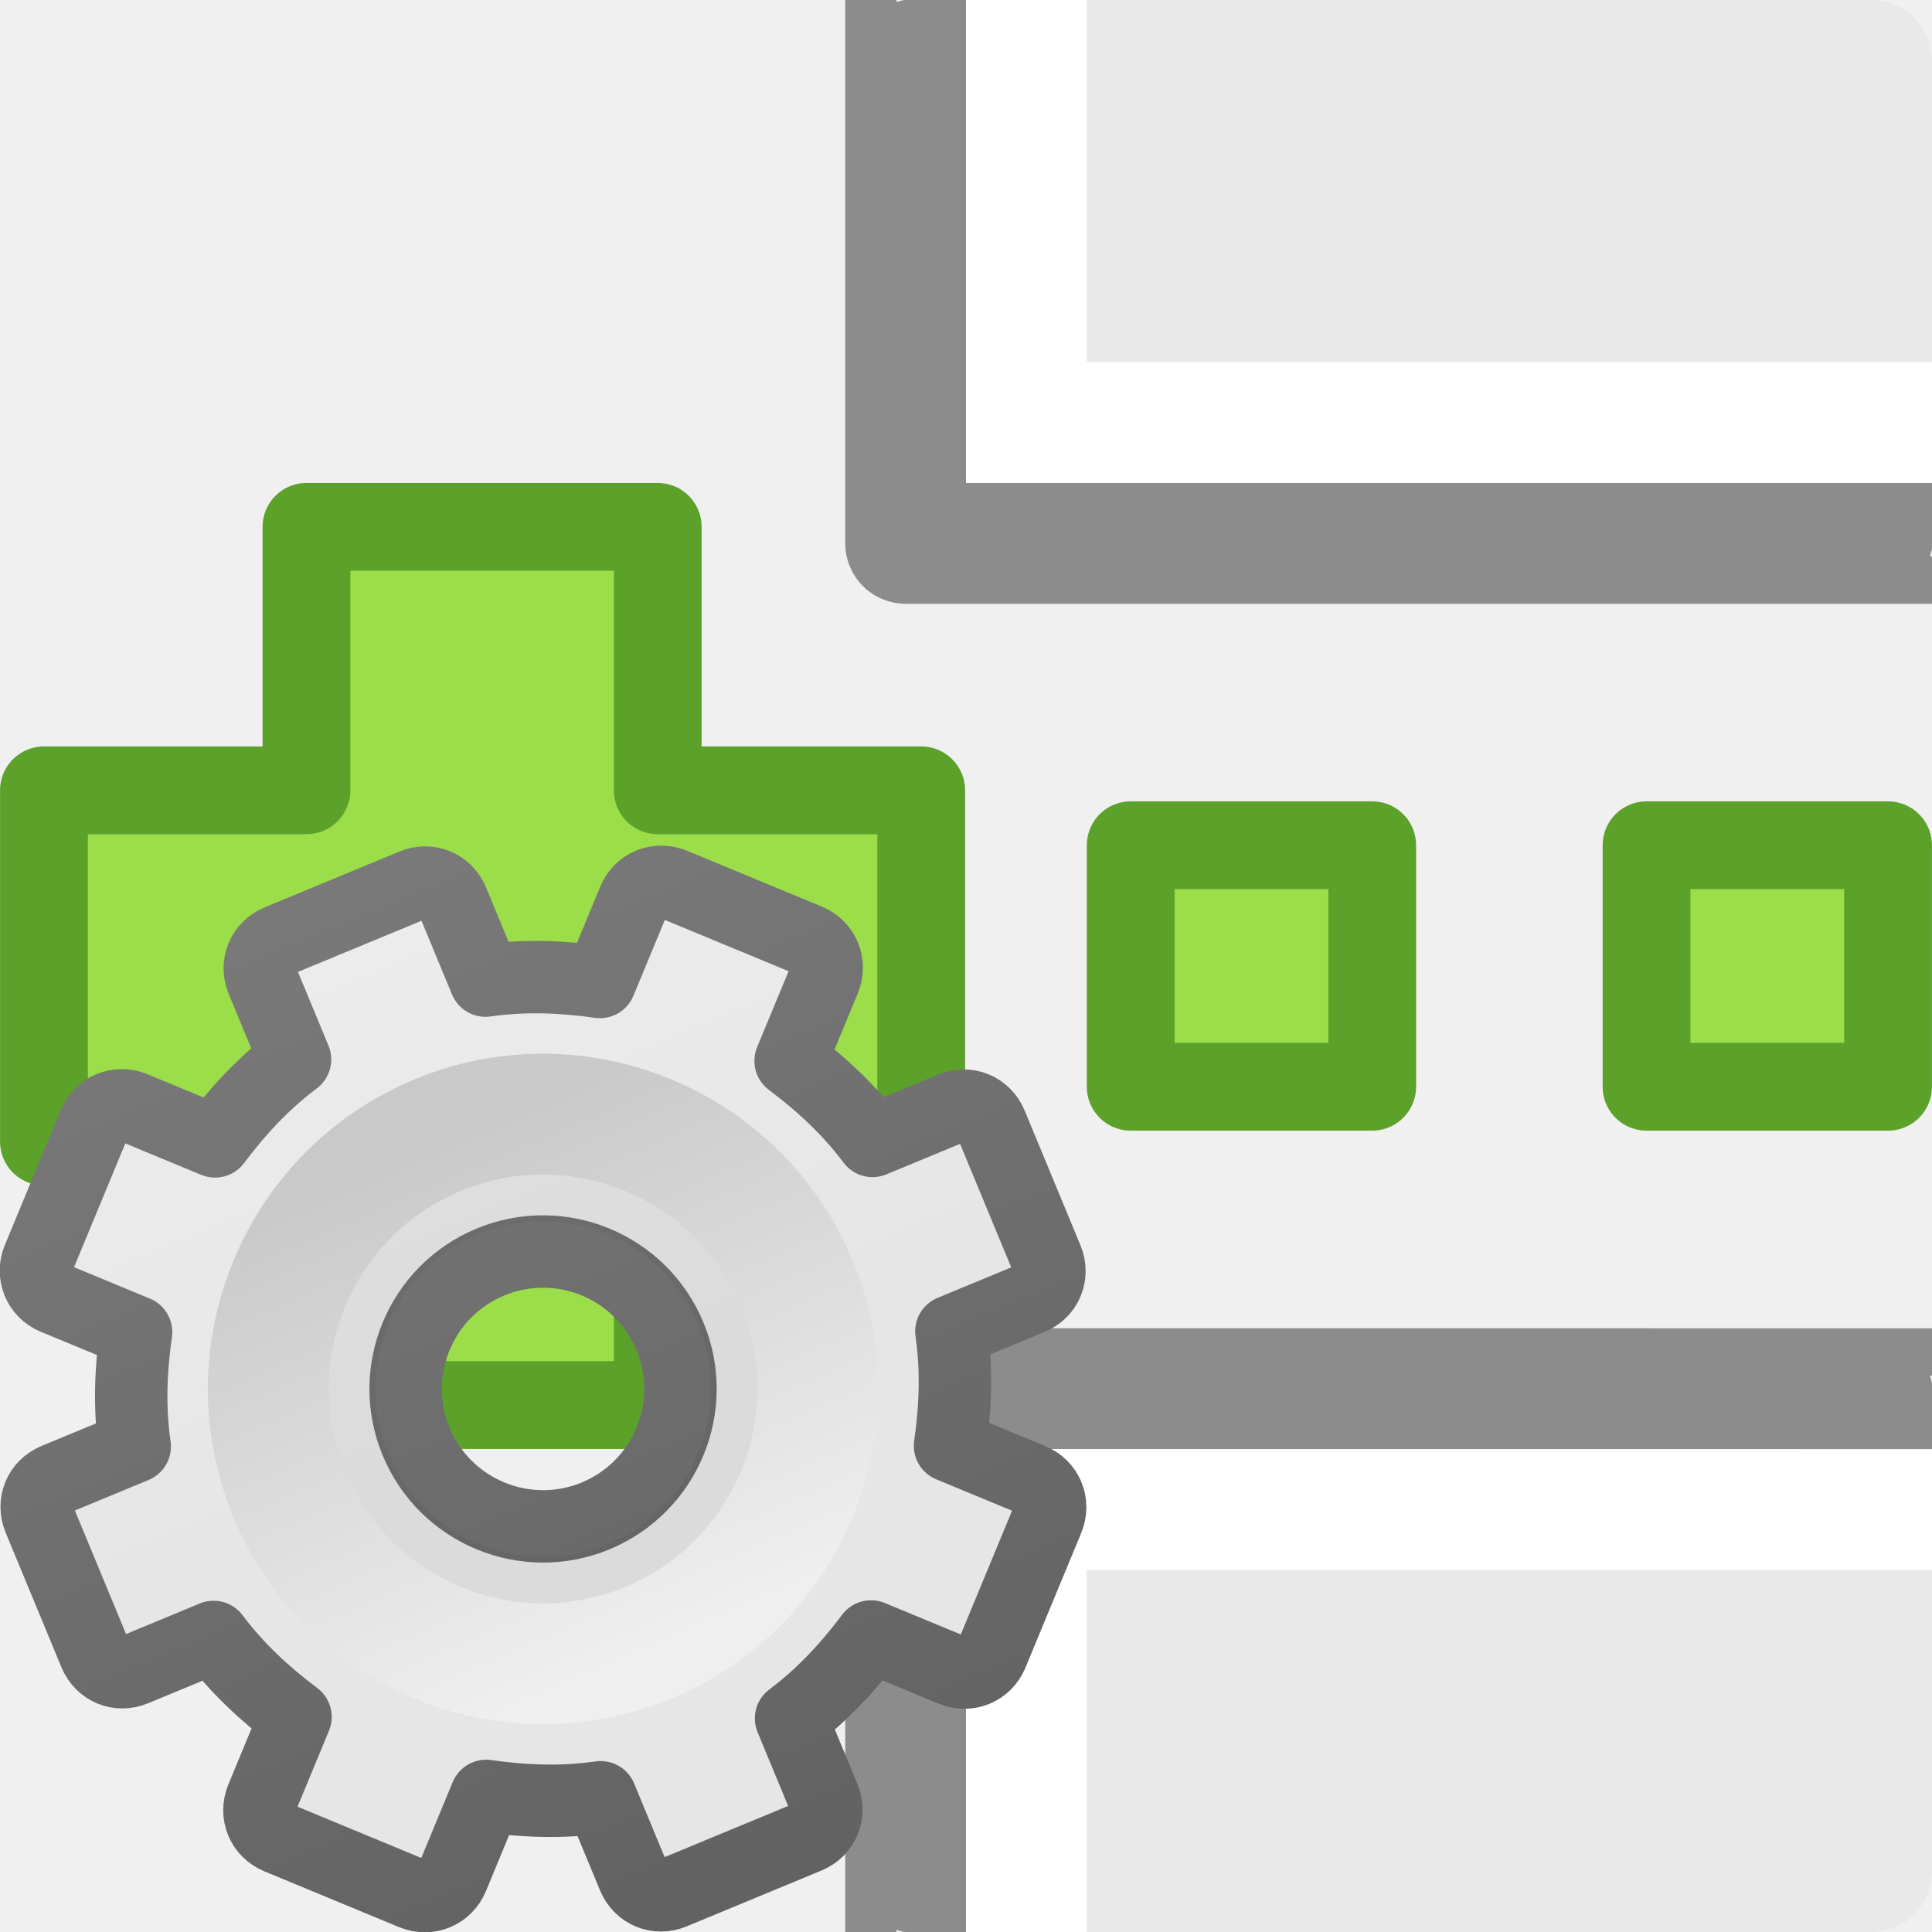
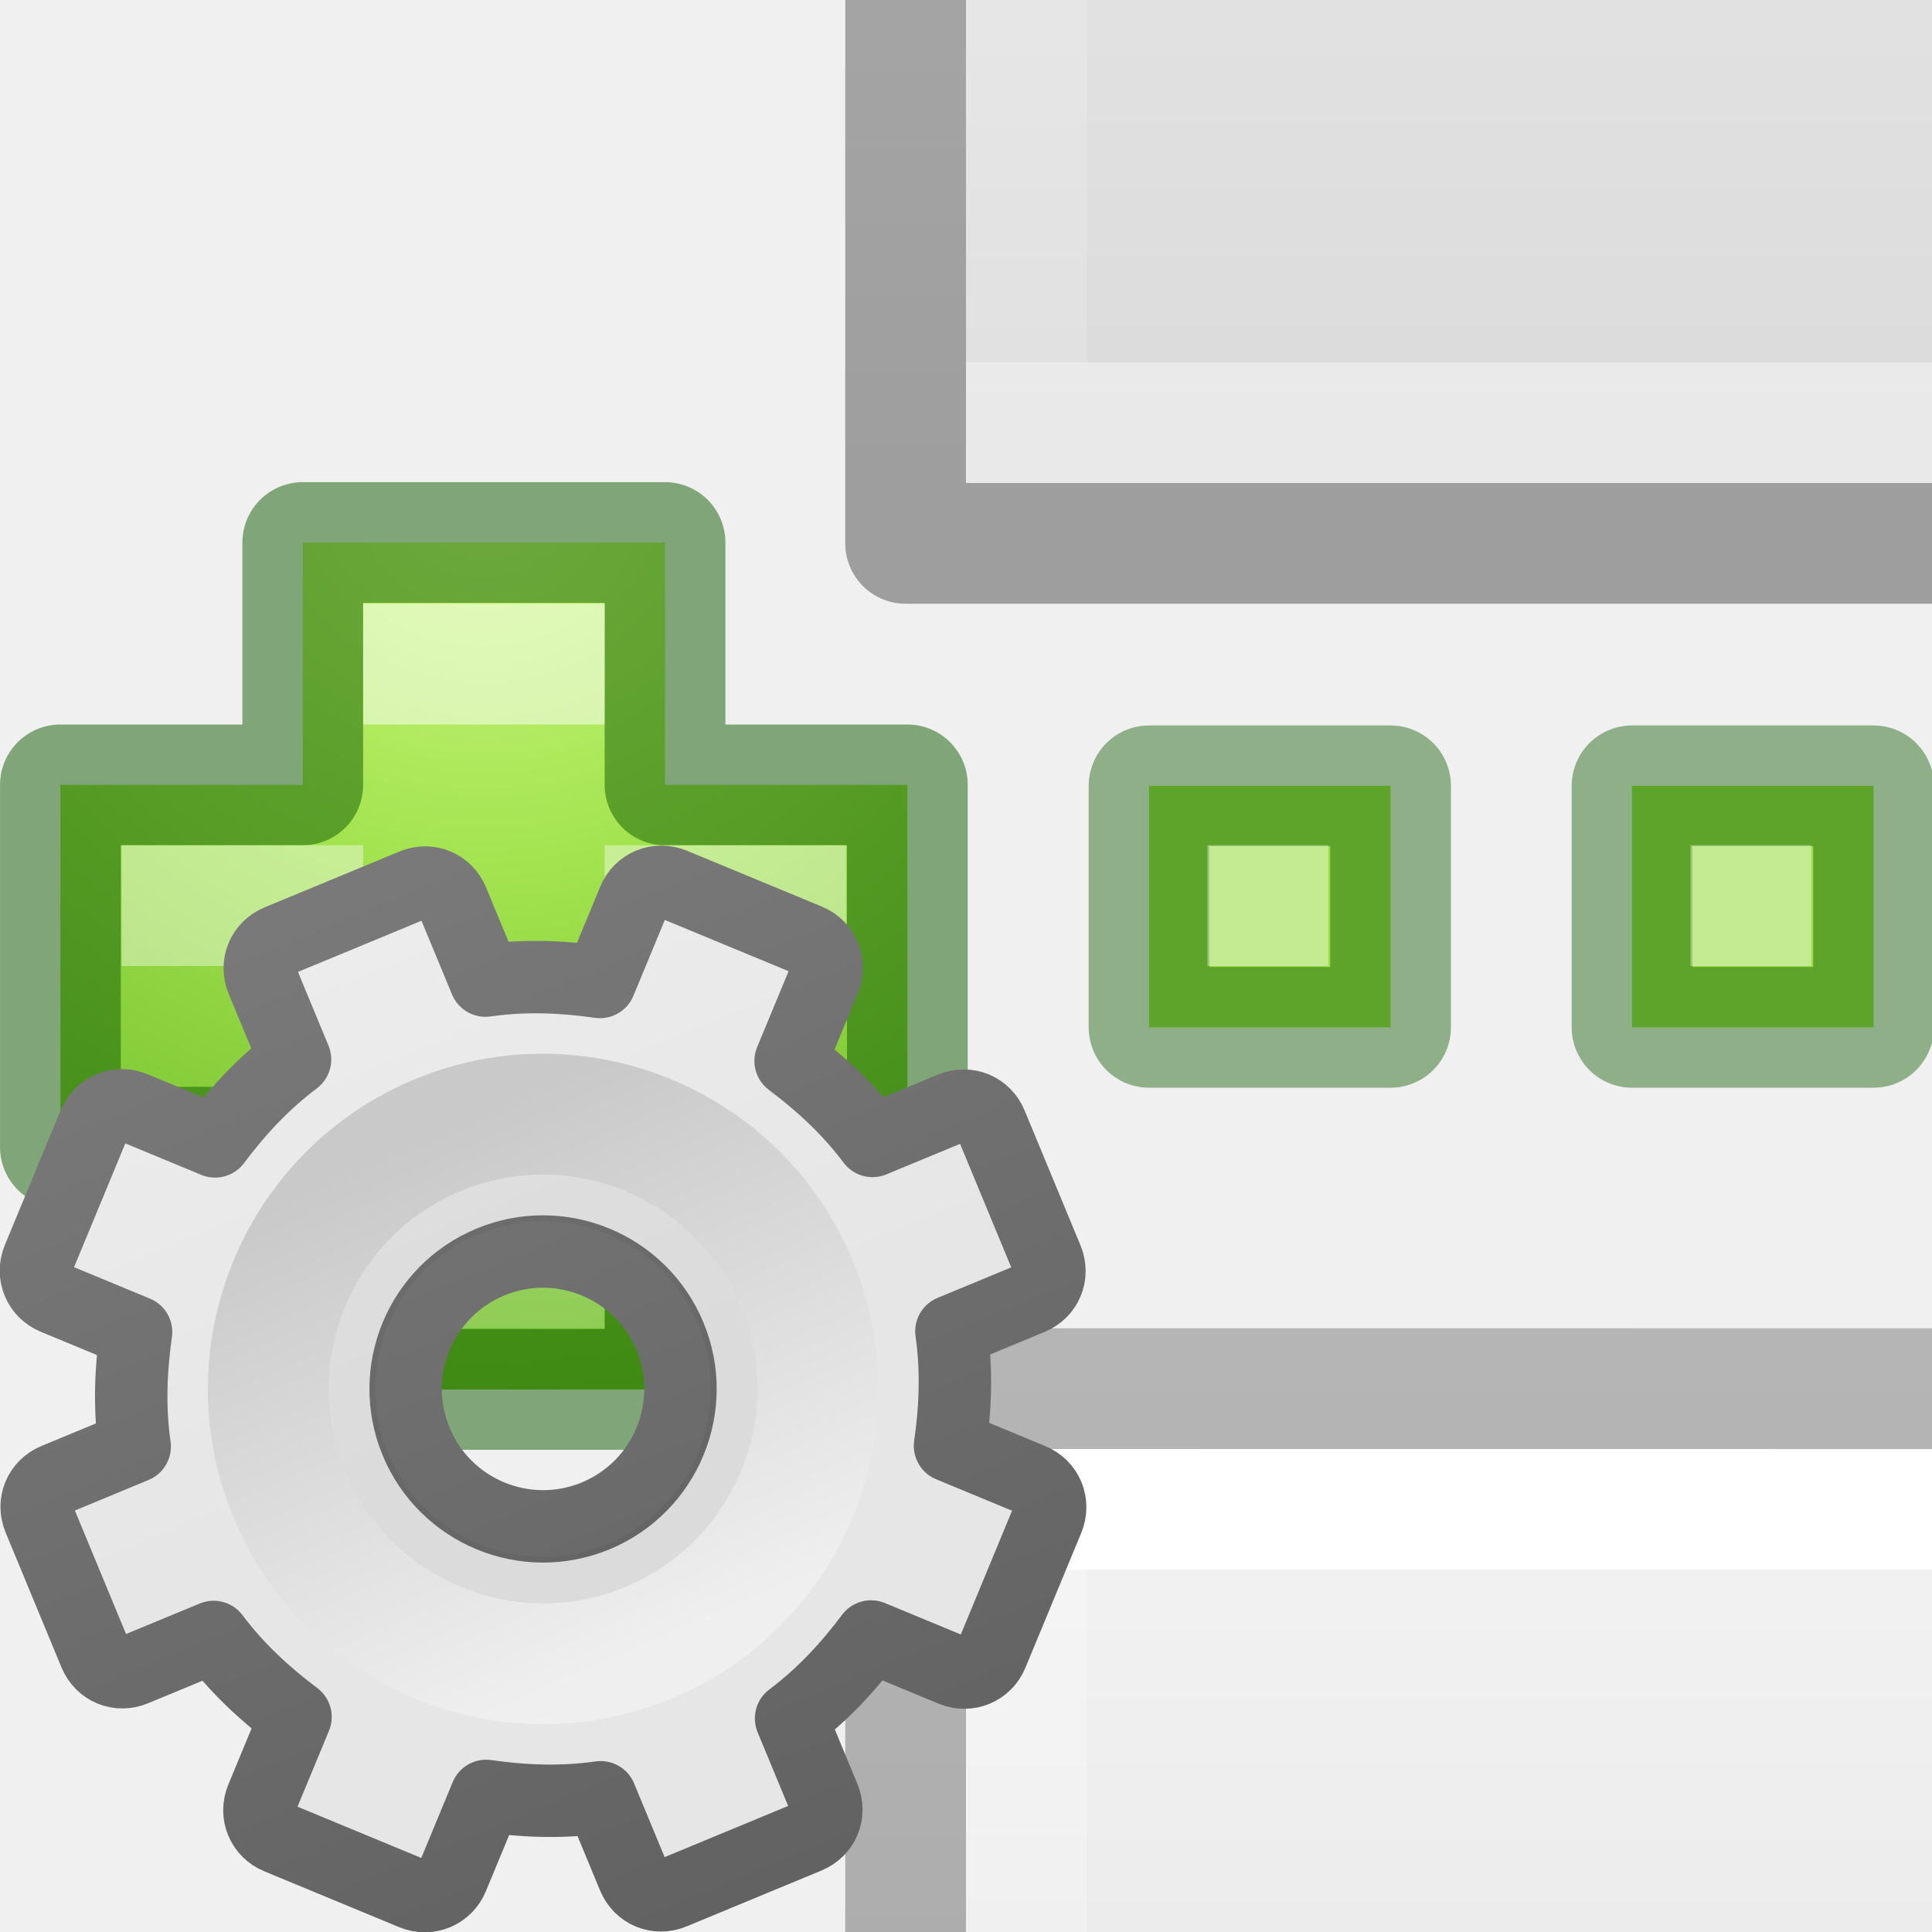
- <svg xmlns="http://www.w3.org/2000/svg" xmlns:xlink="http://www.w3.org/1999/xlink" viewBox="0 0 16 16" version="1.1" id="svg32">
-   <defs id="defs36">
+ <svg xmlns="http://www.w3.org/2000/svg" xmlns:xlink="http://www.w3.org/1999/xlink" viewBox="0 0 16 16" version="1.1" id="svg26">
+   <defs id="defs30">
+     <linearGradient gradientTransform="matrix(0.2857136,0,0,0.304197,1.142873,0.2326048)" gradientUnits="userSpaceOnUse" xlink:href="#linearGradient3600" id="linearGradient3940" y2="47.013" x2="25.132" y1="0.985" x1="25.132" />
+     <linearGradient id="linearGradient3600">
+       <stop offset="0" style="stop-color:#f4f4f4;stop-opacity:1" id="stop3602" />
+       <stop offset="1" style="stop-color:#dbdbdb;stop-opacity:1" id="stop3604" />
+     </linearGradient>
+     <linearGradient gradientTransform="matrix(0.2432432,0,0,0.3513513,2.162164,-0.432428)" gradientUnits="userSpaceOnUse" xlink:href="#linearGradient3977" id="linearGradient3095" y2="41.077" x2="24" y1="6.923" x1="24" />
+     <linearGradient id="linearGradient3977">
+       <stop offset="0" style="stop-color:#ffffff;stop-opacity:1" id="stop3979" />
+       <stop offset="0" style="stop-color:#ffffff;stop-opacity:0.235" id="stop3981" />
+       <stop offset="1" style="stop-color:#ffffff;stop-opacity:0.157" id="stop3983" />
+       <stop offset="1" style="stop-color:#ffffff;stop-opacity:0.392" id="stop3985" />
+     </linearGradient>
+     <linearGradient gradientTransform="matrix(0.2537859,0,0,0.3050187,19.12898,-0.685477)" gradientUnits="userSpaceOnUse" xlink:href="#linearGradient3104-9" id="linearGradient3092" y2="2.906" x2="-51.786" y1="50.786" x1="-51.786" />
+     <linearGradient id="linearGradient3104-9">
+       <stop offset="0" style="stop-color:#000000;stop-opacity:0.34" id="stop3106-5" />
+       <stop offset="1" style="stop-color:#000000;stop-opacity:0.247" id="stop3108-5" />
+     </linearGradient>
+     <linearGradient xlink:href="#linearGradient3600" id="linearGradient1668" gradientUnits="userSpaceOnUse" gradientTransform="matrix(0.2857136,0,0,0.304197,1.142873,0.2326048)" x1="25.132" y1="0.985" x2="25.132" y2="47.013" />
+     <linearGradient xlink:href="#linearGradient3977" id="linearGradient1670" gradientUnits="userSpaceOnUse" gradientTransform="matrix(0.2432432,0,0,0.3513513,2.162164,-0.432428)" x1="24" y1="6.923" x2="24" y2="41.077" />
+     <linearGradient xlink:href="#linearGradient3104-9" id="linearGradient1672" gradientUnits="userSpaceOnUse" gradientTransform="matrix(0.2537859,0,0,0.3050187,19.12898,-0.685477)" x1="-51.786" y1="50.786" x2="-51.786" y2="2.906" />
+     <radialGradient cx="64.575" cy="48.605" r="31" fx="64.575" fy="48.605" id="radialGradient3259" xlink:href="#linearGradient3242-7-3-8-0-4-58-06" gradientUnits="userSpaceOnUse" gradientTransform="matrix(0,0.3852883,-0.4195884,0,32.3895,-16.79301)" />
+     <linearGradient id="linearGradient3242-7-3-8-0-4-58-06">
+       <stop id="stop3244-5-8-5-6-4-3-8" style="stop-color:#cdf87e;stop-opacity:1" offset="0" />
+       <stop id="stop3246-9-5-1-5-3-0-7" style="stop-color:#a2e34f;stop-opacity:1" offset="0.262" />
+       <stop id="stop3248-7-2-0-7-5-35-9" style="stop-color:#68b723;stop-opacity:1" offset="0.661" />
+       <stop id="stop3250-8-2-8-5-6-40-4" style="stop-color:#1d7e0d;stop-opacity:1" offset="1" />
+     </linearGradient>
+     <radialGradient cx="64.575" cy="48.605" r="31" fx="64.575" fy="48.605" id="radialGradient3259-3" xlink:href="#linearGradient3242-7-3-8-0-4-58-06" gradientUnits="userSpaceOnUse" gradientTransform="matrix(0,0.3852883,-0.4195884,0,32.3895,-16.79301)" />
+     <clipPath clipPathUnits="userSpaceOnUse" id="clipPath2442">
+       <rect style="opacity:1;vector-effect:none;fill:#85026c;fill-opacity:1;stroke:none;stroke-width:1;stroke-linecap:butt;stroke-linejoin:miter;stroke-miterlimit:4;stroke-dasharray:none;stroke-dashoffset:0;stroke-opacity:0.434;marker:none" id="rect2444" width="9" height="5" x="2" y="11" />
+     </clipPath>
+     <clipPath clipPathUnits="userSpaceOnUse" id="clipPath2446">
+       <rect y="-1.3e-05" x="2" height="5" width="9" id="rect2448" style="opacity:1;vector-effect:none;fill:#85026c;fill-opacity:1;stroke:none;stroke-width:1;stroke-linecap:butt;stroke-linejoin:miter;stroke-miterlimit:4;stroke-dasharray:none;stroke-dashoffset:0;stroke-opacity:0.434;marker:none" />
+     </clipPath>
    <linearGradient xlink:href="#linearGradient3309" id="linearGradient3893" gradientUnits="userSpaceOnUse" gradientTransform="matrix(0.5,0,0,0.5,-0.7790945,7.75)" x1="25" y1="-11.932" x2="25" y2="8.452" />
    <linearGradient x1="63.999" y1="3.1" x2="63.999" y2="122.899" id="linearGradient3309" gradientUnits="userSpaceOnUse">
      <stop id="stop3311" style="stop-color:#f6f6f6;stop-opacity:1" offset="0" />
      <stop id="stop3313" style="stop-color:#e6e6e6;stop-opacity:1;" offset="1" />
    </linearGradient>
    <linearGradient xlink:href="#linearGradient3397" id="linearGradient3895" gradientUnits="userSpaceOnUse" gradientTransform="matrix(0.5,0,0,0.5,-0.7790945,7.75)" x1="21" y1="-10.034" x2="21" y2="16.005" />
    <linearGradient id="linearGradient3397">
      <stop id="stop3399" style="stop-color:#888888;stop-opacity:1;" offset="0" />
      <stop id="stop3401" style="stop-color:#626262;stop-opacity:1;" offset="1" />
    </linearGradient>
    <linearGradient xlink:href="#linearGradient5128" id="linearGradient3897" gradientUnits="userSpaceOnUse" gradientTransform="matrix(0.04807115,0,0,0.04807115,8.673447,8.721518)" x1="86.133" y1="105.105" x2="84.639" y2="20.895" />
    <linearGradient id="linearGradient5128">
      <stop id="stop5130" style="stop-color:#efefef;stop-opacity:1;" offset="0" />
      <stop id="stop5132" style="stop-color:#c9c9c9;stop-opacity:1;" offset="1" />
    </linearGradient>
-     <clipPath clipPathUnits="userSpaceOnUse" id="clipPath99">
-       <path id="path101" d="m 2.5,16.033 c -0.277,0 -0.5,-0.223 -0.5,-0.5 v -4.033 -0.5 h 0.424 v 0.016 c 0.026,-0.004 0.049,-0.016 0.076,-0.016 H 10.5 c 0.277,0 0.5,0.223 0.5,0.5 v 4.033 c 0,0.027 -0.012,0.05 -0.016,0.076 H 11 v 0.424 H 10.5 9.221 Z" style="opacity:0.708;fill:#85026c;fill-opacity:0.997;stroke:none;stroke-width:4.476;stroke-linecap:round;stroke-linejoin:round;stroke-miterlimit:4;stroke-dasharray:none;stroke-dashoffset:0;stroke-opacity:0.498" />
-     </clipPath>
-     <clipPath clipPathUnits="userSpaceOnUse" id="clipPath103">
-       <path style="opacity:0.708;fill:#85026c;fill-opacity:0.997;stroke:none;stroke-width:4.476;stroke-linecap:round;stroke-linejoin:round;stroke-miterlimit:4;stroke-dasharray:none;stroke-dashoffset:0;stroke-opacity:0.498" d="m 7.5,10.967 c -0.277,0 -0.5,0.223 -0.5,0.5 V 15.5 16 H 7.424 V 15.984 C 7.45,15.988 7.473,16 7.5,16 h 8 c 0.277,0 0.5,-0.223 0.5,-0.5 v -4.033 c 0,-0.027 -0.012,-0.05 -0.016,-0.076 H 16 v -0.424 h -0.5 -1.279 z" id="path105" />
-     </clipPath>
  </defs>
-   <g fill="#9cde4a" stroke="#5ca12a" stroke-linecap="round" stroke-linejoin="round" stroke-width=".727" id="g8">
-     <path d="m2.538 6.545v-2.182h2.909v2.182h2.182v2.909h-2.182v2.182h-2.909v-2.182h-2.174v-2.909h2.174z" id="path2" />
-     <path d="m9.364 7h2v2h-2z" id="path4" />
-     <path d="m13.636 7h2v2h-2z" id="path6" />
+   <g transform="translate(5,-10.99999)" id="g1666" clip-path="url(#clipPath2442)">
+     <path d="m 3,1 c 2.292,0 10,8.904e-4 10,8.904e-4 L 13,15 C 13,15 6.333,15 3,15 3,10.333 3,5.667 3,1 Z" id="path1660" style="display:inline;fill:url(#linearGradient1668);fill-opacity:1;stroke:none" />
+     <path d="M 12.5,14.5 H 3.5 V 1.5 H 12.5 Z" id="path1662" style="fill:none;stroke:url(#linearGradient1670);stroke-width:1;stroke-linecap:round;stroke-linejoin:miter;stroke-miterlimit:4;stroke-dasharray:none;stroke-dashoffset:0;stroke-opacity:1" />
+     <path d="m 2.5,0.5 c 2.521,0 11,9.54e-4 11,9.54e-4 l 1.3e-5,14.999 c 0,0 -7.333,0 -11,0 0,-5 0,-10 10e-8,-15 z" id="path1664" style="display:inline;fill:none;stroke:url(#linearGradient1672);stroke-width:1;stroke-linecap:butt;stroke-linejoin:round;stroke-miterlimit:4;stroke-dasharray:none;stroke-dashoffset:0;stroke-opacity:1" />
  </g>
-   <g transform="translate(5 -10.99999)" id="g16" clip-path="url(#clipPath99)">
-     <path d="m3 1c2.292 0 10.0.001 10.0.001l0 13.999s-6.667 0-10 0c0-4.667 0-9.333 0-14z" id="path10" fill="#e9e9e9" />
-     <path d="m12.5 14.5h-9v-13h9z" id="path12" stroke-linecap="round" stroke="#fff" fill="none" />
-     <path d="m2.5.5c2.521 0 11.0.001 11.0.001l0 14.999s-7.333 0-11 0c0-5 0-10 0-15z" id="path14" stroke-linejoin="round" stroke-width="1" stroke="#8c8c8c" fill="none" />
+   <g id="g1960" transform="translate(5,11.00001)" clip-path="url(#clipPath2446)">
+     <path style="display:inline;fill:url(#linearGradient3940);fill-opacity:1;stroke:none" id="path4160" d="m 3,1 c 2.292,0 10,8.904e-4 10,8.904e-4 L 13,15 C 13,15 6.333,15 3,15 3,10.333 3,5.667 3,1 Z" />
+     <path style="fill:none;stroke:url(#linearGradient3095);stroke-width:1;stroke-linecap:round;stroke-linejoin:miter;stroke-miterlimit:4;stroke-dasharray:none;stroke-dashoffset:0;stroke-opacity:1" id="rect6741-1" d="M 12.5,14.5 H 3.5 V 1.5 H 12.5 Z" />
+     <path style="display:inline;fill:none;stroke:url(#linearGradient3092);stroke-width:1;stroke-linecap:butt;stroke-linejoin:round;stroke-miterlimit:4;stroke-dasharray:none;stroke-dashoffset:0;stroke-opacity:1" id="path4160-8" d="m 2.5,0.5 c 2.521,0 11,9.54e-4 11,9.54e-4 l 1.3e-5,14.999 c 0,0 -7.333,0 -11,0 0,-5 0,-10 10e-8,-15 z" />
  </g>
-   <g id="g88" clip-path="url(#clipPath103)">
-     <path d="m 8,12 c 2.292,0 10,8.9e-4 10,8.9e-4 L 18,26 c 0,0 -6.667,0 -10,0 0,-4.667 0,-9.333 0,-14 z" id="path18" style="fill:#e9e9e9" />
-     <path d="M 17.5,25.5 H 8.5 v -13 H 17.5 Z" id="path20" style="fill:none;stroke:#ffffff;stroke-linecap:round" />
-     <path d="m 7.5,11.5 c 2.521,0 11,9.54e-4 11,9.54e-4 l 1.3e-5,14.999 c 0,0 -7.333,0 -11,0 0,-5 0,-10 1e-7,-15 z" id="path22" style="fill:none;stroke:#8c8c8c;stroke-width:1;stroke-linejoin:round" />
+   <path style="fill:#9cde4a;stroke:#0f5a00;stroke-width:1;stroke-linecap:round;stroke-linejoin:round;stroke-miterlimit:4;stroke-dasharray:none;stroke-opacity:0.434" id="path4" d="m 9.516,6.508 h 2 v 2 H 9.516 Z" />
+   <g style="fill:#9cde4a;stroke:#5ca12a;stroke-width:0.727;stroke-linecap:round;stroke-linejoin:round" transform="translate(-7.992577,-4)" id="g4351">
+     <path d="M 10.5,10.5 V 8.493 h 3 V 10.5 h 2.007 v 3 H 13.5 v 2.007 h -3 V 13.5 H 8.493 v -3 z" id="path2262" style="color:#000000;display:inline;overflow:visible;visibility:visible;fill:url(#radialGradient3259-3);fill-opacity:1;fill-rule:nonzero;stroke:none;stroke-width:0.985;stroke-linecap:round;stroke-linejoin:round;stroke-miterlimit:4;stroke-dasharray:none;stroke-dashoffset:0;stroke-opacity:1;marker:none;enable-background:accumulate" />
+     <path d="M 10.5,10.5 V 8.493 h 3 V 10.5 h 2.007 v 3 H 13.5 v 2.007 h -3 V 13.5 H 8.493 v -3 z" id="path2262-5" style="color:#000000;clip-rule:nonzero;display:inline;overflow:visible;visibility:visible;opacity:0.5;isolation:auto;mix-blend-mode:normal;color-interpolation:sRGB;color-interpolation-filters:linearRGB;solid-color:#000000;solid-opacity:1;fill:none;fill-opacity:1;fill-rule:nonzero;stroke:#0f5a00;stroke-width:1;stroke-linecap:round;stroke-linejoin:round;stroke-miterlimit:4;stroke-dasharray:none;stroke-dashoffset:0;stroke-opacity:1;marker:none;color-rendering:auto;image-rendering:auto;shape-rendering:auto;text-rendering:auto;enable-background:accumulate" />
+     <rect y="9" x="11" height="1" width="2" id="rect4304" style="color:#000000;clip-rule:nonzero;display:inline;overflow:visible;visibility:visible;opacity:0.5;isolation:auto;mix-blend-mode:normal;color-interpolation:sRGB;color-interpolation-filters:linearRGB;solid-color:#000000;solid-opacity:1;fill:#ffffff;fill-opacity:1;fill-rule:nonzero;stroke:none;stroke-width:1;stroke-linecap:round;stroke-linejoin:round;stroke-miterlimit:4;stroke-dasharray:none;stroke-dashoffset:0;stroke-opacity:1;marker:none;color-rendering:auto;image-rendering:auto;shape-rendering:auto;text-rendering:auto;enable-background:accumulate" />
+     <rect y="14" x="11" height="1" width="2" id="rect4304-6" style="color:#000000;clip-rule:nonzero;display:inline;overflow:visible;visibility:visible;opacity:0.2;isolation:auto;mix-blend-mode:normal;color-interpolation:sRGB;color-interpolation-filters:linearRGB;solid-color:#000000;solid-opacity:1;fill:#ffffff;fill-opacity:1;fill-rule:nonzero;stroke:none;stroke-width:1;stroke-linecap:round;stroke-linejoin:round;stroke-miterlimit:4;stroke-dasharray:none;stroke-dashoffset:0;stroke-opacity:1;marker:none;color-rendering:auto;image-rendering:auto;shape-rendering:auto;text-rendering:auto;enable-background:accumulate" />
+     <rect y="11" x="9" height="1" width="2" id="rect4304-6-2" style="color:#000000;clip-rule:nonzero;display:inline;overflow:visible;visibility:visible;opacity:0.4;isolation:auto;mix-blend-mode:normal;color-interpolation:sRGB;color-interpolation-filters:linearRGB;solid-color:#000000;solid-opacity:1;fill:#ffffff;fill-opacity:1;fill-rule:nonzero;stroke:none;stroke-width:1;stroke-linecap:round;stroke-linejoin:round;stroke-miterlimit:4;stroke-dasharray:none;stroke-dashoffset:0;stroke-opacity:1;marker:none;color-rendering:auto;image-rendering:auto;shape-rendering:auto;text-rendering:auto;enable-background:accumulate" />
+     <rect y="11" x="13" height="1" width="2" id="rect4304-6-2-4" style="color:#000000;clip-rule:nonzero;display:inline;overflow:visible;visibility:visible;opacity:0.4;isolation:auto;mix-blend-mode:normal;color-interpolation:sRGB;color-interpolation-filters:linearRGB;solid-color:#000000;solid-opacity:1;fill:#ffffff;fill-opacity:1;fill-rule:nonzero;stroke:none;stroke-width:1;stroke-linecap:round;stroke-linejoin:round;stroke-miterlimit:4;stroke-dasharray:none;stroke-dashoffset:0;stroke-opacity:1;marker:none;color-rendering:auto;image-rendering:auto;shape-rendering:auto;text-rendering:auto;enable-background:accumulate" />
+   </g>
+   <rect y="7" x="10" height="1" width="1" id="rect2380" style="opacity:0.4;vector-effect:none;fill:#ffffff;fill-opacity:1;stroke:none;stroke-width:1;stroke-linecap:butt;stroke-linejoin:miter;stroke-miterlimit:4;stroke-dasharray:none;stroke-dashoffset:0;stroke-opacity:0.434;marker:none" />
+   <g style="fill:#9cde4a;stroke:#5ca12a;stroke-width:0.727;stroke-linecap:round;stroke-linejoin:round" transform="translate(4)" id="g2388">
+     <path style="stroke:#0f5a00;stroke-width:1;stroke-miterlimit:4;stroke-dasharray:none;stroke-opacity:0.434" id="path2382" d="m 9.516,6.508 h 2 v 2 H 9.516 Z" />
+     <rect y="7" x="10" height="1" width="1" id="rect2384" style="opacity:0.4;vector-effect:none;fill:#ffffff;fill-opacity:1;stroke:none;stroke-width:1;stroke-linecap:butt;stroke-linejoin:miter;stroke-miterlimit:4;stroke-dasharray:none;stroke-dashoffset:0;stroke-opacity:0.434;marker:none" />
  </g>
  <g id="g3888" transform="matrix(1.051306,-0.4354654,0.4354654,1.051306,-12.9722,4.266501)">
    <path style="display:block;overflow:visible;visibility:visible;fill:url(#linearGradient3893);fill-opacity:1;fill-rule:nonzero;stroke:url(#linearGradient3895);stroke-width:0.527;stroke-linecap:butt;stroke-linejoin:round;stroke-miterlimit:4;stroke-dasharray:none;stroke-dashoffset:0;stroke-opacity:1;marker:none;enable-background:accumulate" id="path2426" d="M 11.219,8 C 11.095,8 11,8.095 11,8.219 v 0.625 c -0.277,0.071 -0.526,0.186 -0.766,0.328 L 9.781,8.719 c -0.088,-0.088 -0.225,-0.088 -0.312,0 l -0.75,0.75 c -0.088,0.088 -0.088,0.225 0,0.312 l 0.453,0.453 C 9.03,10.474 8.915,10.723 8.844,11 h -0.625 C 8.095,11 8,11.095 8,11.219 v 1.062 C 8,12.405 8.095,12.5 8.219,12.5 h 0.625 c 0.071,0.277 0.186,0.526 0.328,0.766 L 8.719,13.719 c -0.088,0.088 -0.088,0.225 0,0.312 l 0.75,0.75 c 0.088,0.088 0.225,0.088 0.312,0 l 0.453,-0.453 C 10.474,14.47 10.723,14.585 11,14.656 v 0.625 C 11,15.405 11.095,15.5 11.219,15.5 h 1.062 C 12.405,15.5 12.5,15.405 12.5,15.281 v -0.625 c 0.277,-0.071 0.526,-0.186 0.766,-0.328 l 0.453,0.453 c 0.088,0.088 0.225,0.088 0.312,0 l 0.75,-0.75 c 0.088,-0.088 0.088,-0.225 0,-0.312 L 14.328,13.266 C 14.47,13.026 14.585,12.777 14.656,12.5 h 0.625 C 15.405,12.5 15.5,12.405 15.5,12.281 v -1.062 C 15.5,11.095 15.405,11 15.281,11 h -0.625 c -0.071,-0.277 -0.186,-0.526 -0.328,-0.766 L 14.781,9.781 c 0.088,-0.088 0.088,-0.225 0,-0.312 l -0.75,-0.75 c -0.088,-0.088 -0.225,-0.088 -0.312,0 L 13.266,9.172 C 13.026,9.03 12.777,8.915 12.5,8.844 v -0.625 C 12.5,8.095 12.405,8 12.281,8 Z M 11.75,10.75 c 0.552,0 1,0.448 1,1 0,0.552 -0.448,1 -1,1 -0.552,0 -1,-0.448 -1,-1 0,-0.552 0.448,-1 1,-1 z" />
    <path style="opacity:0.05;fill:#000000;fill-opacity:1;stroke:none" id="path3315" d="m 11.75,9.483 c -1.25,0 -2.267,1.017 -2.267,2.267 0,1.25 1.017,2.267 2.267,2.267 1.25,0 2.267,-1.017 2.267,-2.267 0,-1.25 -1.017,-2.267 -2.267,-2.267 z m 0,1.047 c 0.674,0 1.221,0.547 1.221,1.221 0,0.674 -0.547,1.221 -1.221,1.221 -0.674,0 -1.221,-0.547 -1.221,-1.221 0,-0.674 0.547,-1.221 1.221,-1.221 z" />
    <path style="fill:none;stroke:url(#linearGradient3897);stroke-width:0.879;stroke-miterlimit:4;stroke-dasharray:none" id="path28" d="m 11.75,9.75 c -1.103,0 -2,0.897 -2,2 0,1.103 0.897,2 2,2 1.103,0 2,-0.897 2,-2 0,-1.103 -0.897,-2 -2,-2 z" />
  </g>
</svg>
